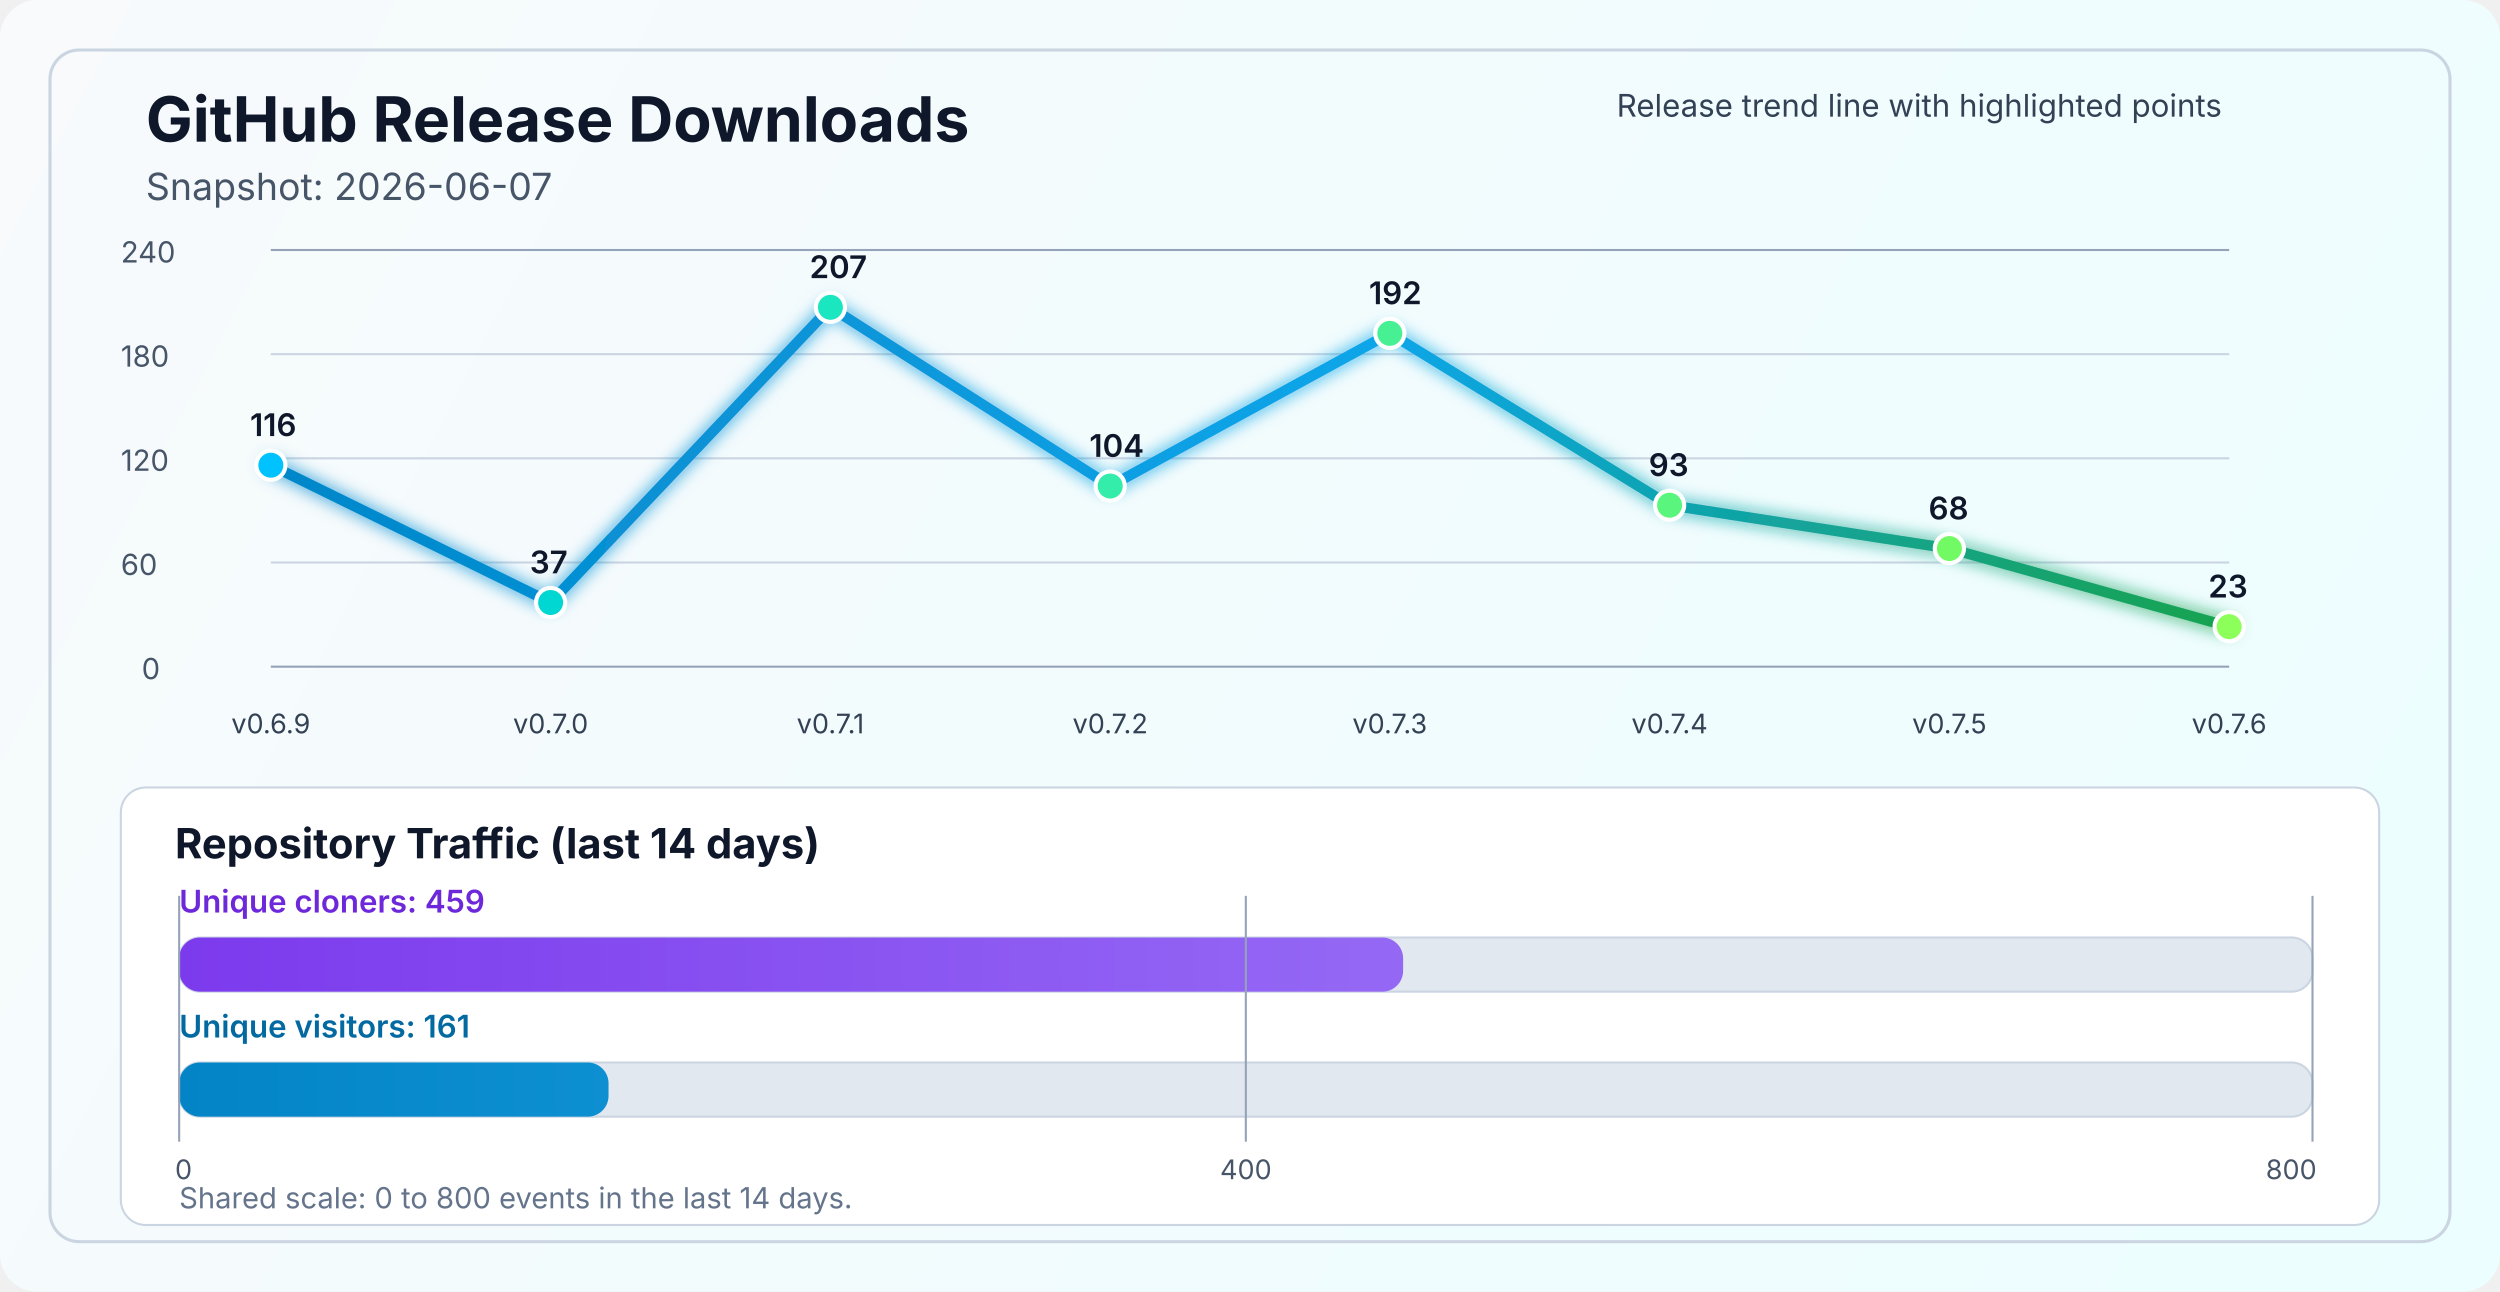
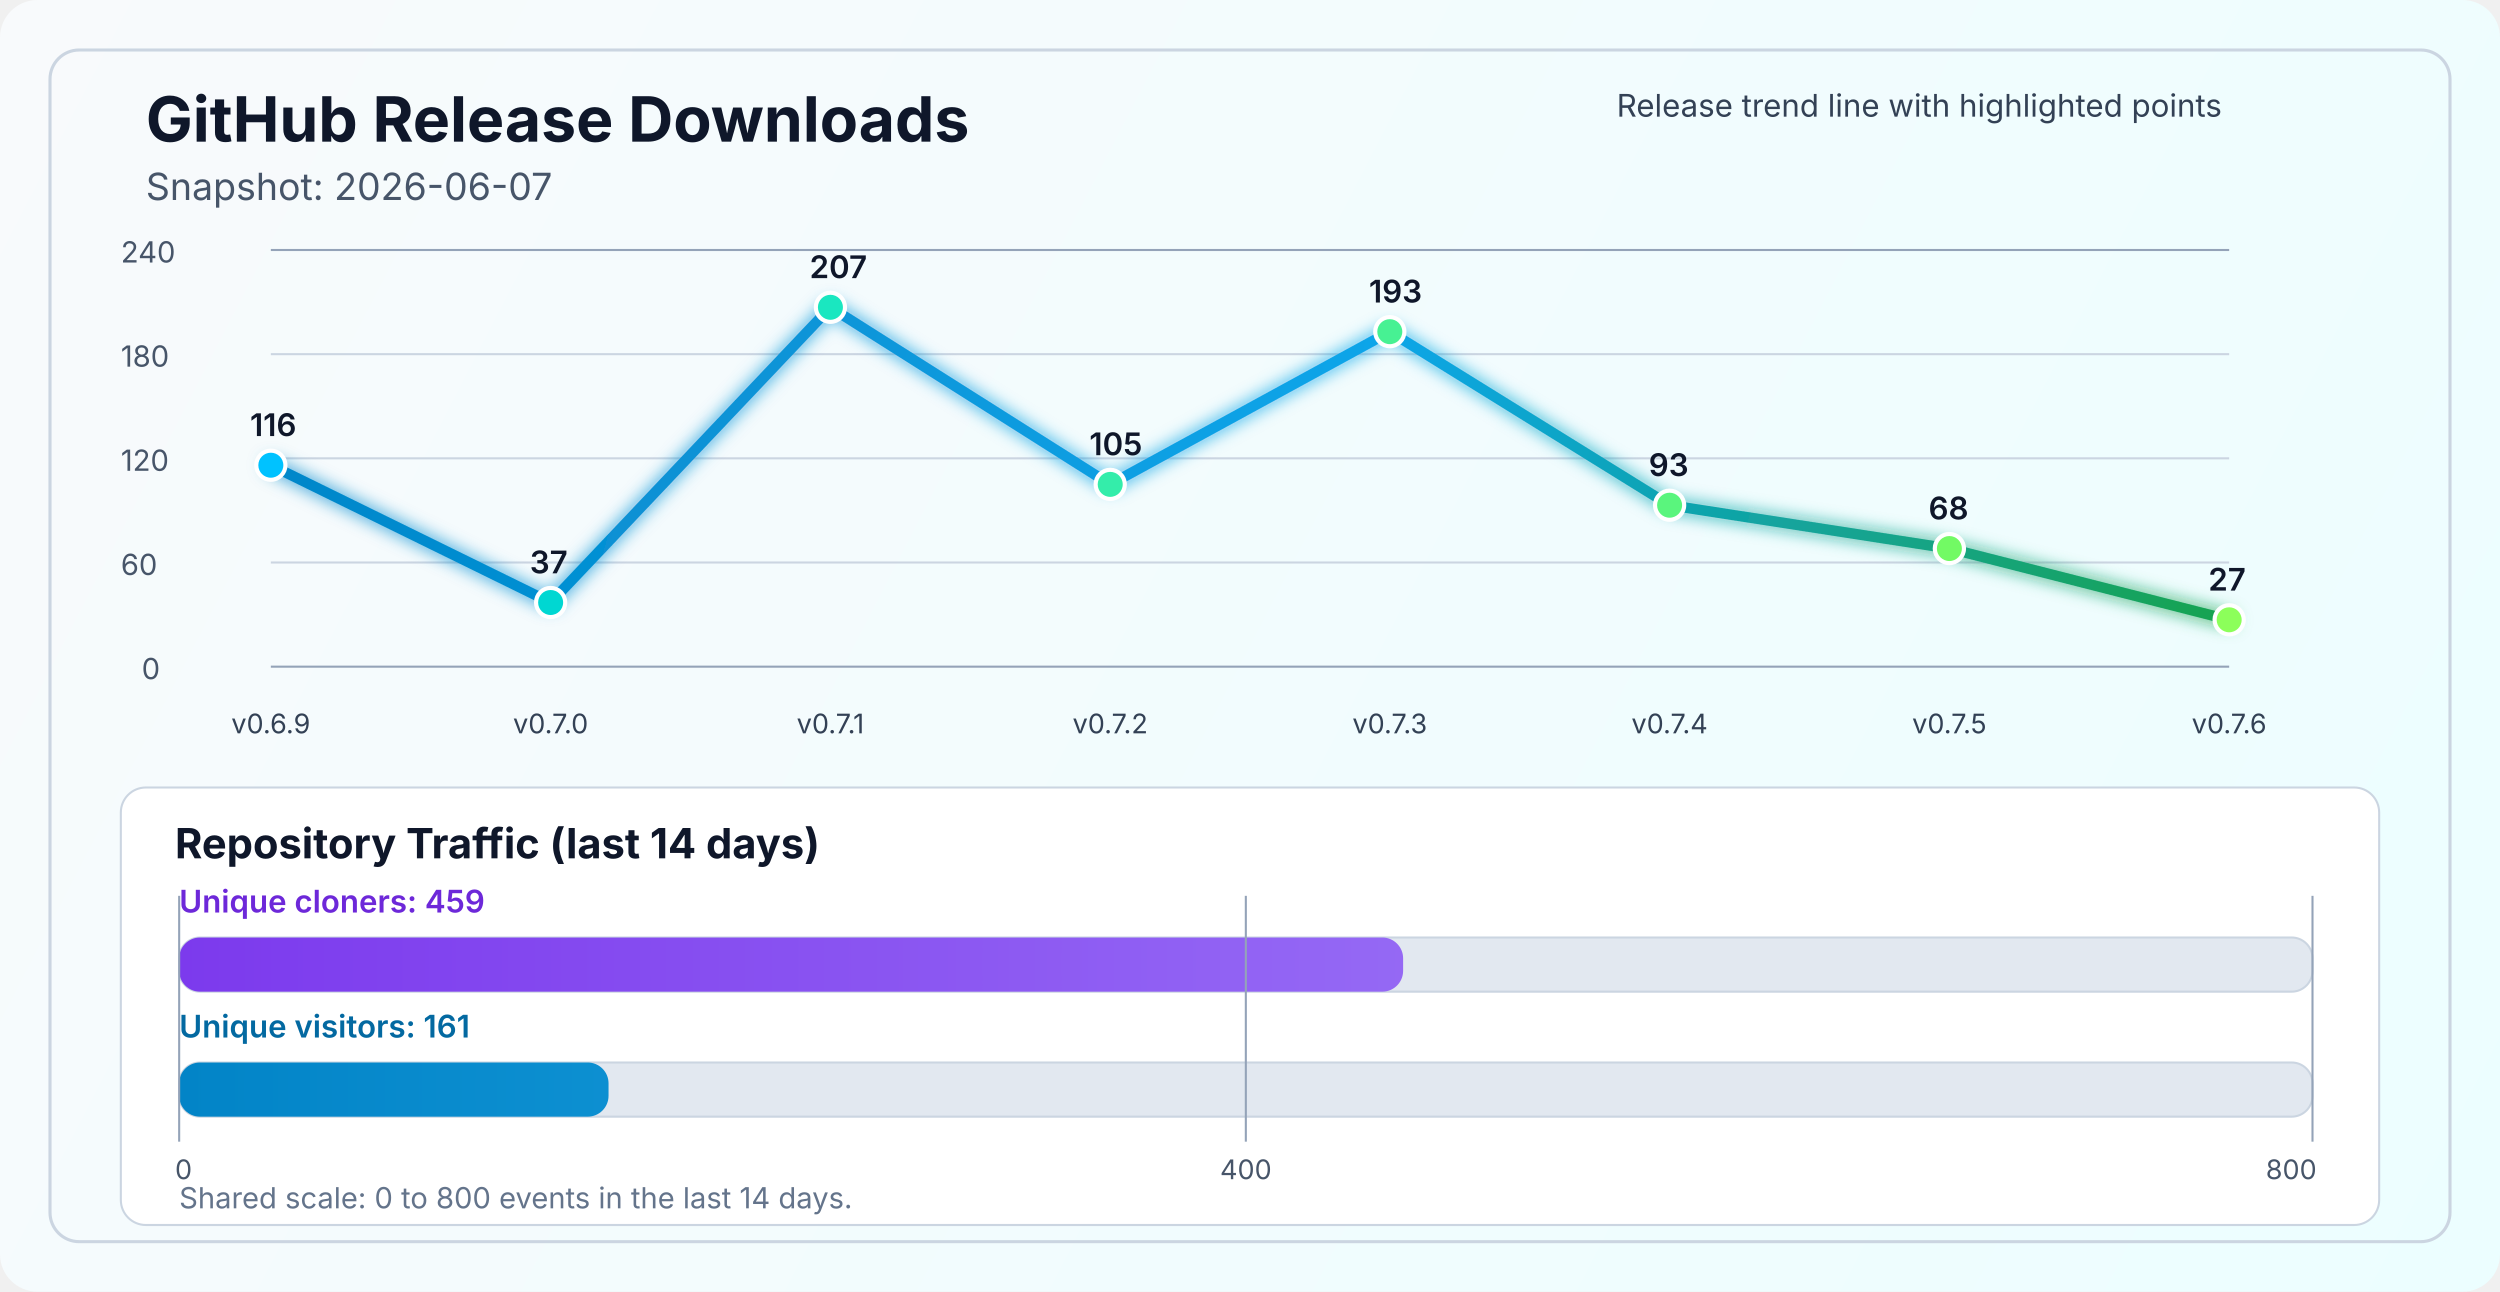
<svg xmlns="http://www.w3.org/2000/svg" width="1200" height="620" viewBox="0 0 1200 620" fill="none" role="img" aria-labelledby="title desc">
  <defs>
    <linearGradient id="bg" x1="0" y1="0" x2="1200" y2="620" gradientUnits="userSpaceOnUse">
      <stop stop-color="#F8FAFC" />
      <stop offset="1" stop-color="#ECFEFF" />
    </linearGradient>
    <linearGradient id="line" x1="130" y1="86" x2="1070" y2="340" gradientUnits="userSpaceOnUse">
      <stop stop-color="#0284C7" />
      <stop offset="0.55" stop-color="#0EA5E9" />
      <stop offset="1" stop-color="#16A34A" />
    </linearGradient>
    <linearGradient id="cloneFill" x1="86" y1="450" x2="1110" y2="450" gradientUnits="userSpaceOnUse">
      <stop stop-color="#7C3AED" />
      <stop offset="1" stop-color="#A78BFA" />
    </linearGradient>
    <linearGradient id="viewFill" x1="86" y1="482" x2="1110" y2="482" gradientUnits="userSpaceOnUse">
      <stop stop-color="#0284C7" />
      <stop offset="1" stop-color="#38BDF8" />
    </linearGradient>
    <filter id="glow" x="-50%" y="-50%" width="200%" height="200%">
      <feGaussianBlur stdDeviation="4" result="blur" />
      <feMerge>
        <feMergeNode in="blur" />
        <feMergeNode in="SourceGraphic" />
      </feMerge>
    </filter>
  </defs>
  <rect width="1200" height="620" rx="18" fill="url(#bg)" />
  <rect x="24" y="24" width="1152" height="572" rx="14" stroke="#CBD5E1" stroke-width="1.5" />
  <text x="70" y="68" fill="#0F172A" font-size="30" font-family="SF Pro Display, -apple-system, BlinkMacSystemFont, Segoe UI, sans-serif" font-weight="700">GitHub Release Downloads</text>
  <text x="70" y="96" fill="#475569" font-size="18" font-family="SF Pro Text, -apple-system, BlinkMacSystemFont, Segoe UI, sans-serif">Snapshot: 2026-06-07</text>
  <line x1="130" y1="320.0" x2="1070" y2="320.0" stroke="#94A3B8" stroke-width="1" />
  <line x1="130" y1="270.0" x2="1070" y2="270.0" stroke="#CBD5E1" stroke-width="1" />
  <line x1="130" y1="220.0" x2="1070" y2="220.0" stroke="#CBD5E1" stroke-width="1" />
  <line x1="130" y1="170.0" x2="1070" y2="170.0" stroke="#CBD5E1" stroke-width="1" />
  <line x1="130" y1="120.0" x2="1070" y2="120.0" stroke="#94A3B8" stroke-width="1" />
  <text x="68" y="326.0" fill="#475569" font-size="14" font-family="SF Pro Text, -apple-system, BlinkMacSystemFont, Segoe UI, sans-serif">0</text>
  <text x="58" y="276.0" fill="#475569" font-size="14" font-family="SF Pro Text, -apple-system, BlinkMacSystemFont, Segoe UI, sans-serif">60</text>
  <text x="58" y="226.0" fill="#475569" font-size="14" font-family="SF Pro Text, -apple-system, BlinkMacSystemFont, Segoe UI, sans-serif">120</text>
  <text x="58" y="176.0" fill="#475569" font-size="14" font-family="SF Pro Text, -apple-system, BlinkMacSystemFont, Segoe UI, sans-serif">180</text>
  <text x="58" y="126.0" fill="#475569" font-size="14" font-family="SF Pro Text, -apple-system, BlinkMacSystemFont, Segoe UI, sans-serif">240</text>
-   <polyline points="130.0,223.3 264.3,289.2 398.6,147.5 532.9,233.3 667.1,160.0 801.4,242.5 935.7,263.3 1070.0,300.8" fill="none" stroke="url(#line)" stroke-width="5" stroke-linecap="round" stroke-linejoin="round" filter="url(#glow)" />
+   <polyline points="130.0,223.3 264.3,289.2 398.6,147.5 532.9,232.5 667.1,159.2 801.4,242.5 935.7,263.3 1070.0,297.5" fill="none" stroke="url(#line)" stroke-width="5" stroke-linecap="round" stroke-linejoin="round" filter="url(#glow)" />
  <circle cx="130.0" cy="223.3" r="7" fill="#00C2FF" stroke="#FFFFFF" stroke-width="2" />
  <circle cx="264.3" cy="289.2" r="7" fill="#00D7D2" stroke="#FFFFFF" stroke-width="2" />
  <circle cx="398.6" cy="147.5" r="7" fill="#1AE7C0" stroke="#FFFFFF" stroke-width="2" />
-   <circle cx="532.9" cy="233.3" r="7" fill="#34EDAA" stroke="#FFFFFF" stroke-width="2" />
-   <circle cx="667.1" cy="160.0" r="7" fill="#47F193" stroke="#FFFFFF" stroke-width="2" />
+   <circle cx="532.9" cy="232.5" r="7" fill="#34EDAA" stroke="#FFFFFF" stroke-width="2" />
+   <circle cx="667.1" cy="159.2" r="7" fill="#47F193" stroke="#FFFFFF" stroke-width="2" />
  <circle cx="801.4" cy="242.5" r="7" fill="#5AF57D" stroke="#FFFFFF" stroke-width="2" />
  <circle cx="935.7" cy="263.3" r="7" fill="#72FA64" stroke="#FFFFFF" stroke-width="2" />
-   <circle cx="1070.0" cy="300.8" r="7" fill="#8CFF5A" stroke="#FFFFFF" stroke-width="2" />
+   <circle cx="1070.0" cy="297.5" r="7" fill="#8CFF5A" stroke="#FFFFFF" stroke-width="2" />
  <text x="130.0" y="352" text-anchor="middle" fill="#334155" font-size="13" font-family="SF Pro Text, -apple-system, BlinkMacSystemFont, Segoe UI, sans-serif">v0.6.9</text>
  <text x="264.3" y="352" text-anchor="middle" fill="#334155" font-size="13" font-family="SF Pro Text, -apple-system, BlinkMacSystemFont, Segoe UI, sans-serif">v0.7.0</text>
  <text x="398.6" y="352" text-anchor="middle" fill="#334155" font-size="13" font-family="SF Pro Text, -apple-system, BlinkMacSystemFont, Segoe UI, sans-serif">v0.7.1</text>
  <text x="532.9" y="352" text-anchor="middle" fill="#334155" font-size="13" font-family="SF Pro Text, -apple-system, BlinkMacSystemFont, Segoe UI, sans-serif">v0.7.2</text>
  <text x="667.1" y="352" text-anchor="middle" fill="#334155" font-size="13" font-family="SF Pro Text, -apple-system, BlinkMacSystemFont, Segoe UI, sans-serif">v0.7.3</text>
  <text x="801.4" y="352" text-anchor="middle" fill="#334155" font-size="13" font-family="SF Pro Text, -apple-system, BlinkMacSystemFont, Segoe UI, sans-serif">v0.7.4</text>
  <text x="935.7" y="352" text-anchor="middle" fill="#334155" font-size="13" font-family="SF Pro Text, -apple-system, BlinkMacSystemFont, Segoe UI, sans-serif">v0.7.5</text>
  <text x="1070.0" y="352" text-anchor="middle" fill="#334155" font-size="13" font-family="SF Pro Text, -apple-system, BlinkMacSystemFont, Segoe UI, sans-serif">v0.7.6</text>
  <text x="120.0" y="209.3" fill="#0F172A" font-size="15" font-family="SF Pro Text, -apple-system, BlinkMacSystemFont, Segoe UI, sans-serif" font-weight="600">116</text>
  <text x="254.3" y="275.2" fill="#0F172A" font-size="15" font-family="SF Pro Text, -apple-system, BlinkMacSystemFont, Segoe UI, sans-serif" font-weight="600">37</text>
  <text x="388.6" y="133.5" fill="#0F172A" font-size="15" font-family="SF Pro Text, -apple-system, BlinkMacSystemFont, Segoe UI, sans-serif" font-weight="600">207</text>
-   <text x="522.9" y="219.3" fill="#0F172A" font-size="15" font-family="SF Pro Text, -apple-system, BlinkMacSystemFont, Segoe UI, sans-serif" font-weight="600">104</text>
-   <text x="657.1" y="146.0" fill="#0F172A" font-size="15" font-family="SF Pro Text, -apple-system, BlinkMacSystemFont, Segoe UI, sans-serif" font-weight="600">192</text>
+   <text x="522.9" y="218.5" fill="#0F172A" font-size="15" font-family="SF Pro Text, -apple-system, BlinkMacSystemFont, Segoe UI, sans-serif" font-weight="600">105</text>
+   <text x="657.1" y="145.2" fill="#0F172A" font-size="15" font-family="SF Pro Text, -apple-system, BlinkMacSystemFont, Segoe UI, sans-serif" font-weight="600">193</text>
  <text x="791.4" y="228.5" fill="#0F172A" font-size="15" font-family="SF Pro Text, -apple-system, BlinkMacSystemFont, Segoe UI, sans-serif" font-weight="600">93</text>
  <text x="925.7" y="249.3" fill="#0F172A" font-size="15" font-family="SF Pro Text, -apple-system, BlinkMacSystemFont, Segoe UI, sans-serif" font-weight="600">68</text>
-   <text x="1060.0" y="286.8" fill="#0F172A" font-size="15" font-family="SF Pro Text, -apple-system, BlinkMacSystemFont, Segoe UI, sans-serif" font-weight="600">23</text>
+   <text x="1060.0" y="283.5" fill="#0F172A" font-size="15" font-family="SF Pro Text, -apple-system, BlinkMacSystemFont, Segoe UI, sans-serif" font-weight="600">27</text>
  <text x="776" y="56" fill="#334155" font-size="15" font-family="SF Pro Text, -apple-system, BlinkMacSystemFont, Segoe UI, sans-serif">Release trend line with highlighted points</text>
  <rect x="58" y="378" width="1084" height="210" rx="12" fill="#FFFFFF" stroke="#CBD5E1" stroke-width="1" />
  <text x="84" y="412" fill="#0F172A" font-size="20" font-family="SF Pro Text, -apple-system, BlinkMacSystemFont, Segoe UI, sans-serif" font-weight="700">Repository Traffic (last 14 days)</text>
  <text x="86" y="438" fill="#6D28D9" font-size="15" font-family="SF Pro Text, -apple-system, BlinkMacSystemFont, Segoe UI, sans-serif" font-weight="600">Unique cloners: 459</text>
  <rect x="86" y="450" width="1024" height="26" rx="10" fill="#E2E8F0" stroke="#CBD5E1" stroke-width="1" />
  <rect x="86" y="450" width="587.5" height="26" rx="10" fill="url(#cloneFill)" />
  <text x="86" y="498" fill="#0369A1" font-size="15" font-family="SF Pro Text, -apple-system, BlinkMacSystemFont, Segoe UI, sans-serif" font-weight="600">Unique visitors: 161</text>
  <rect x="86" y="510" width="1024" height="26" rx="10" fill="#E2E8F0" stroke="#CBD5E1" stroke-width="1" />
  <rect x="86" y="510" width="206.1" height="26" rx="10" fill="url(#viewFill)" />
  <line x1="86" y1="430" x2="86" y2="548" stroke="#94A3B8" stroke-width="1" />
  <line x1="598.0" y1="430" x2="598.0" y2="548" stroke="#94A3B8" stroke-width="1" />
  <line x1="1110" y1="430" x2="1110" y2="548" stroke="#94A3B8" stroke-width="1" />
  <text x="84" y="566" text-anchor="start" fill="#475569" font-size="13" font-family="SF Pro Text, -apple-system, BlinkMacSystemFont, Segoe UI, sans-serif">0</text>
  <text x="598.0" y="566" text-anchor="middle" fill="#475569" font-size="13" font-family="SF Pro Text, -apple-system, BlinkMacSystemFont, Segoe UI, sans-serif">400</text>
  <text x="1112" y="566" text-anchor="end" fill="#475569" font-size="13" font-family="SF Pro Text, -apple-system, BlinkMacSystemFont, Segoe UI, sans-serif">800</text>
  <text x="86" y="580" fill="#64748B" font-size="14" font-family="SF Pro Text, -apple-system, BlinkMacSystemFont, Segoe UI, sans-serif">Shared scale: 0 to 800 events in the last 14 days.</text>
</svg>
